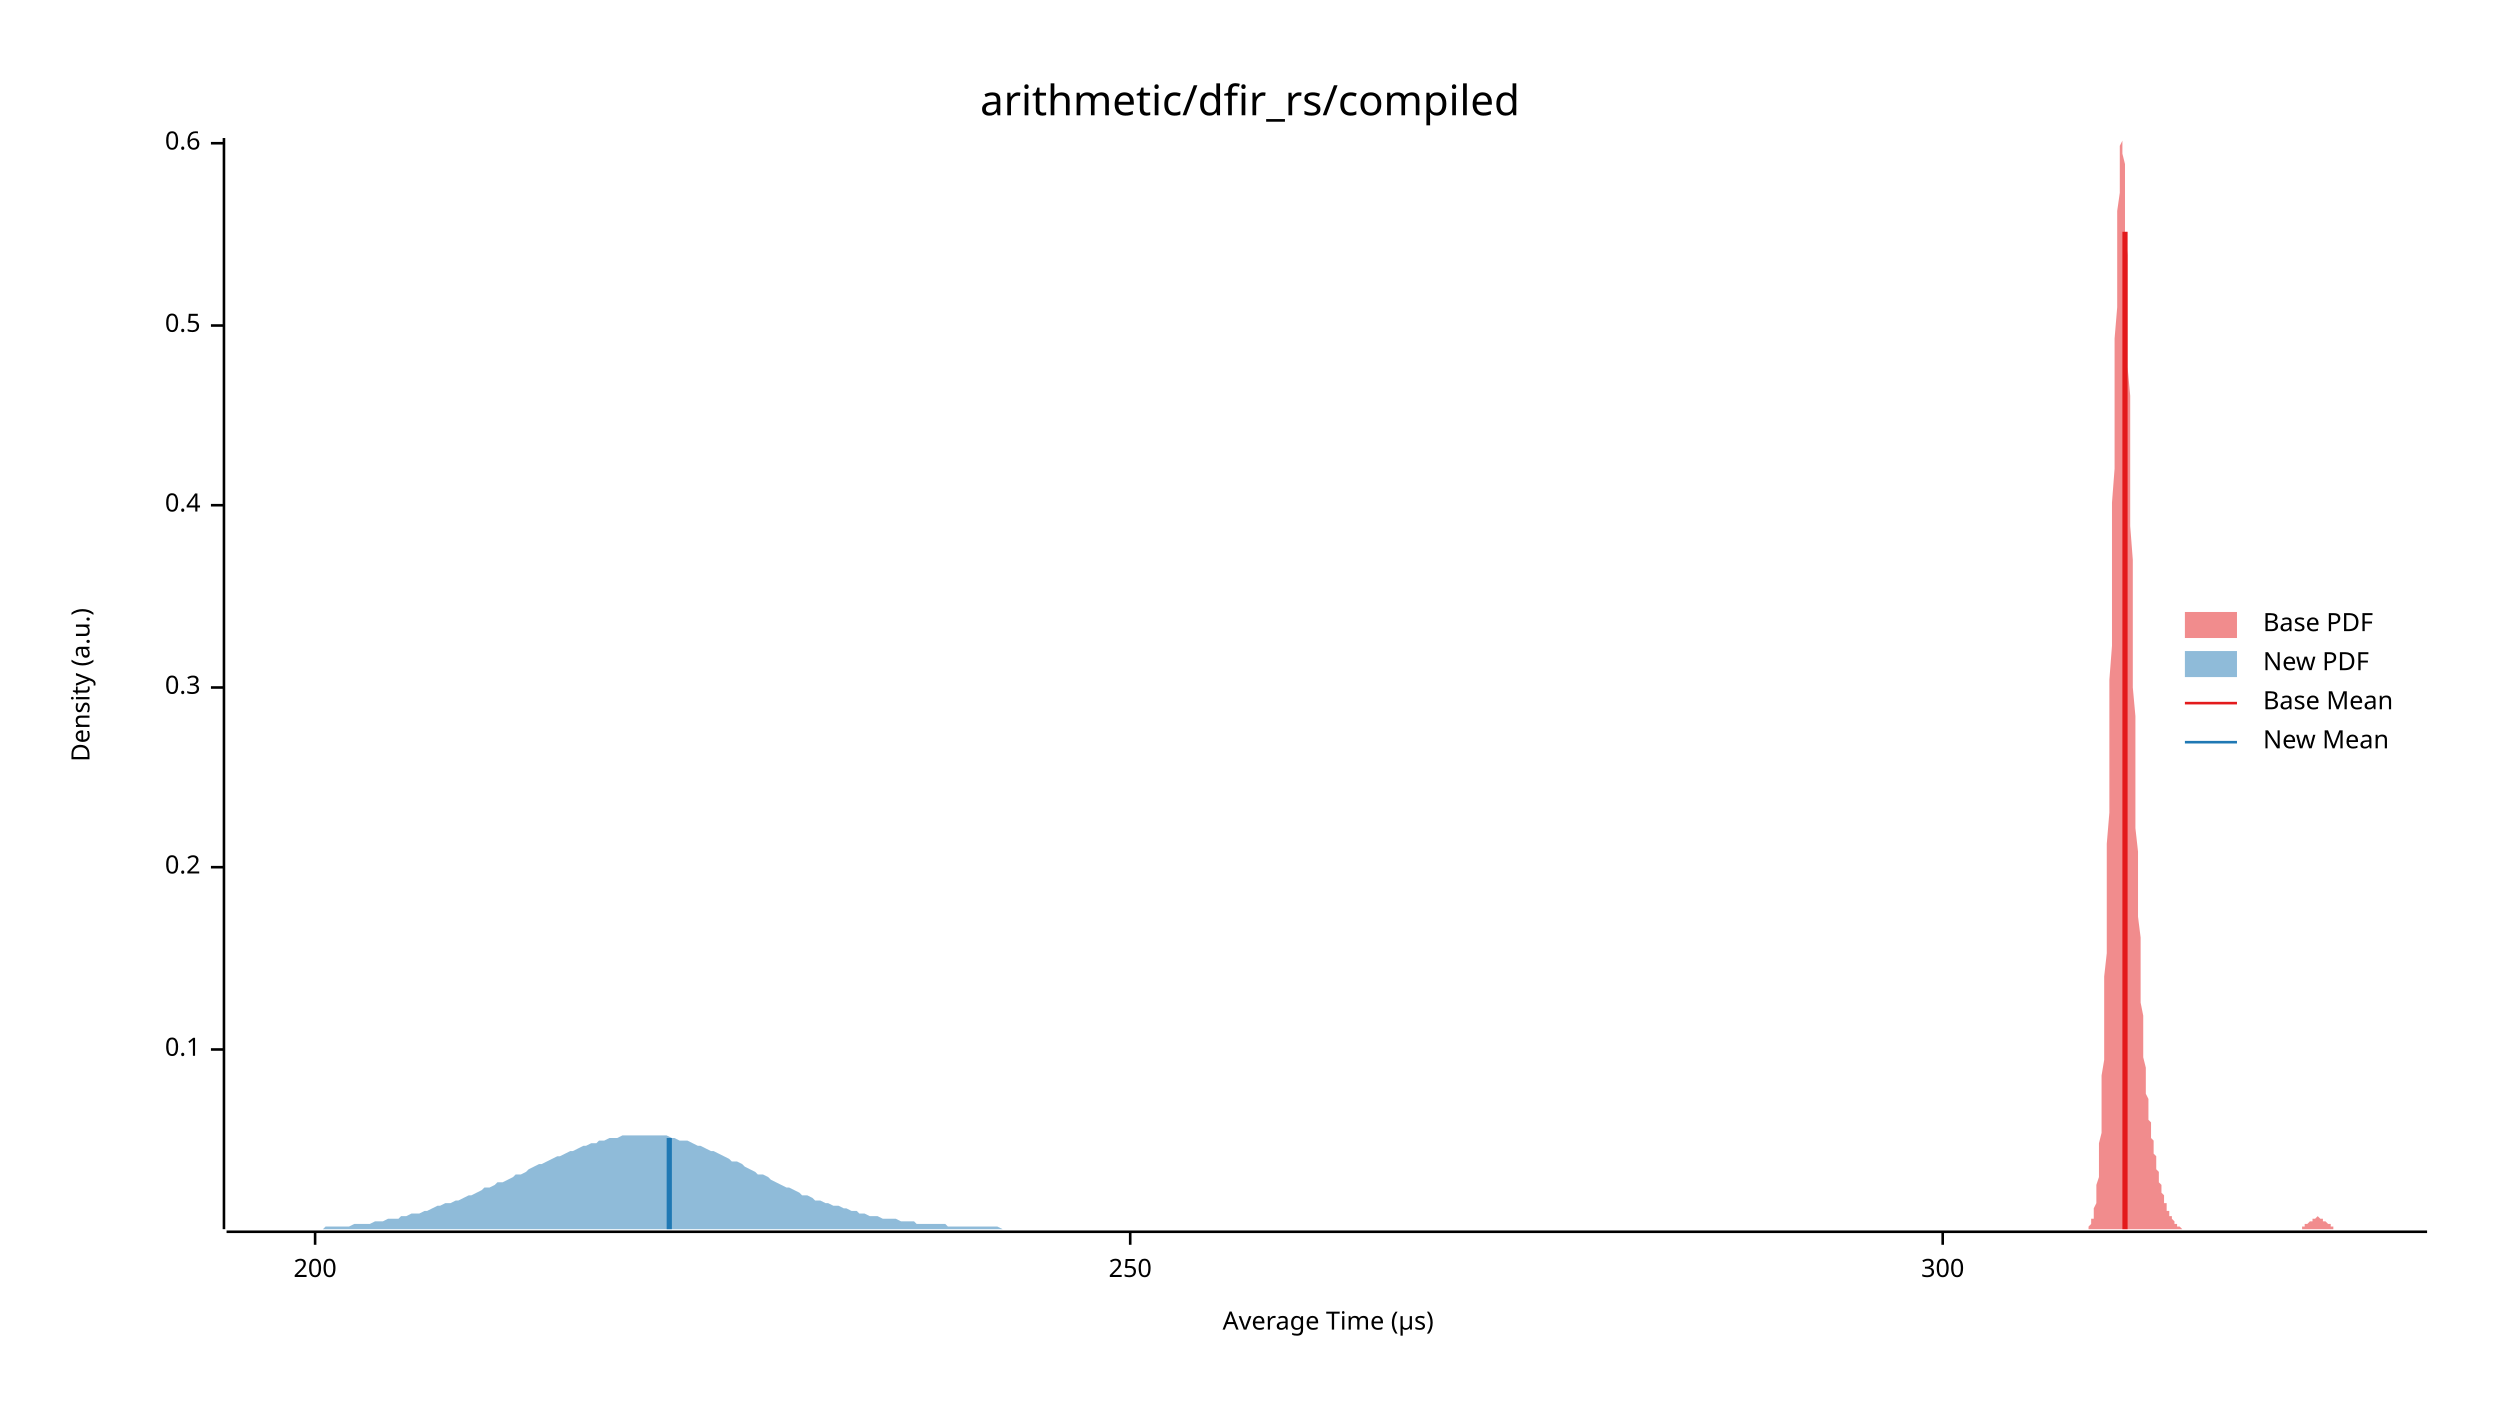
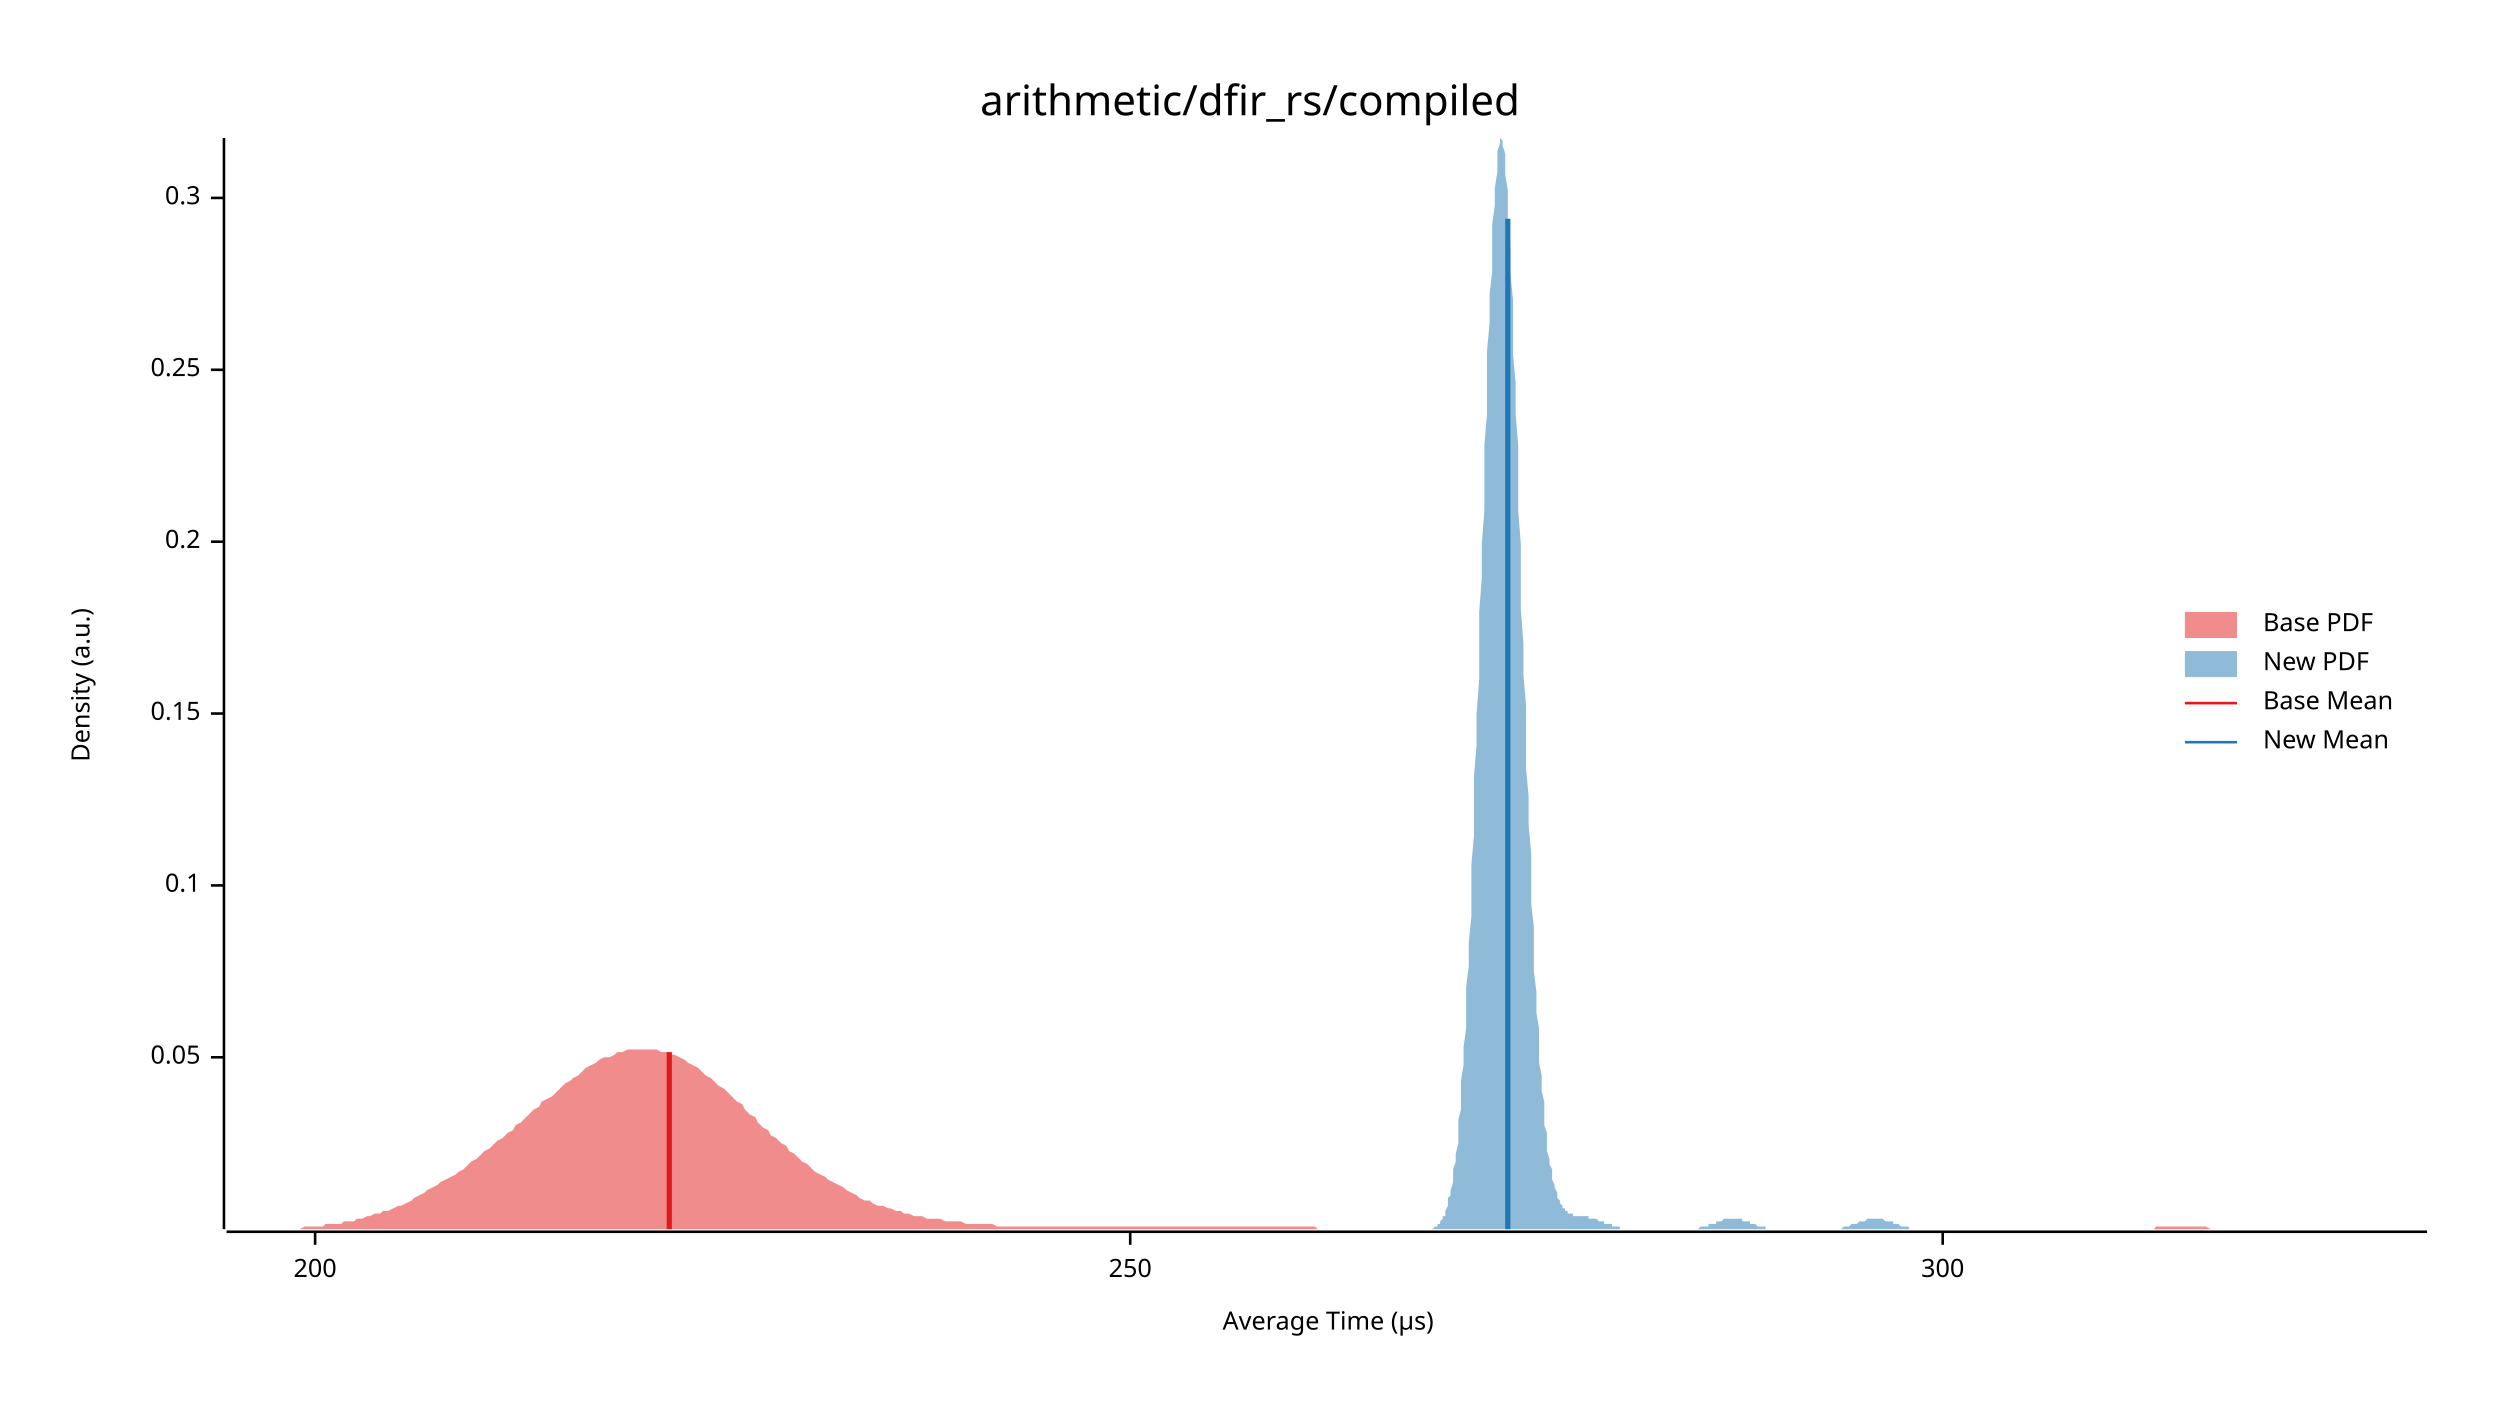
<svg xmlns="http://www.w3.org/2000/svg" width="960" height="540" viewBox="0 0 960 540">
  <text x="480" y="32" dy="0.76em" text-anchor="middle" font-family="sans-serif" font-size="16.129" opacity="1" fill="#000000">
arithmetic/dfir_rs/compiled
</text>
  <text x="27" y="263" dy="0.76em" text-anchor="middle" font-family="sans-serif" font-size="9.677" opacity="1" fill="#000000" transform="rotate(270, 27, 263)">
Density (a.u.)
</text>
  <text x="510" y="513" dy="-0.5ex" text-anchor="middle" font-family="sans-serif" font-size="9.677" opacity="1" fill="#000000">
Average Time (µs)
</text>
  <polyline fill="none" opacity="1" stroke="#000000" stroke-width="1" points="86,53 86,472 " />
-   <text x="77" y="403" dy="0.5ex" text-anchor="end" font-family="sans-serif" font-size="9.677" opacity="1" fill="#000000">
+   <text x="77" y="406" dy="0.5ex" text-anchor="end" font-family="sans-serif" font-size="9.677" opacity="1" fill="#000000">
+ 0.05
+ </text>
+   <polyline fill="none" opacity="1" stroke="#000000" stroke-width="1" points="81,406 86,406 " />
+   <text x="77" y="340" dy="0.5ex" text-anchor="end" font-family="sans-serif" font-size="9.677" opacity="1" fill="#000000">
0.1
</text>
-   <polyline fill="none" opacity="1" stroke="#000000" stroke-width="1" points="81,403 86,403 " />
-   <text x="77" y="333" dy="0.5ex" text-anchor="end" font-family="sans-serif" font-size="9.677" opacity="1" fill="#000000">
+   <polyline fill="none" opacity="1" stroke="#000000" stroke-width="1" points="81,340 86,340 " />
+   <text x="77" y="274" dy="0.5ex" text-anchor="end" font-family="sans-serif" font-size="9.677" opacity="1" fill="#000000">
+ 0.15
+ </text>
+   <polyline fill="none" opacity="1" stroke="#000000" stroke-width="1" points="81,274 86,274 " />
+   <text x="77" y="208" dy="0.5ex" text-anchor="end" font-family="sans-serif" font-size="9.677" opacity="1" fill="#000000">
0.2
</text>
-   <polyline fill="none" opacity="1" stroke="#000000" stroke-width="1" points="81,333 86,333 " />
-   <text x="77" y="264" dy="0.5ex" text-anchor="end" font-family="sans-serif" font-size="9.677" opacity="1" fill="#000000">
+   <polyline fill="none" opacity="1" stroke="#000000" stroke-width="1" points="81,208 86,208 " />
+   <text x="77" y="142" dy="0.5ex" text-anchor="end" font-family="sans-serif" font-size="9.677" opacity="1" fill="#000000">
+ 0.25
+ </text>
+   <polyline fill="none" opacity="1" stroke="#000000" stroke-width="1" points="81,142 86,142 " />
+   <text x="77" y="76" dy="0.5ex" text-anchor="end" font-family="sans-serif" font-size="9.677" opacity="1" fill="#000000">
0.3
</text>
-   <polyline fill="none" opacity="1" stroke="#000000" stroke-width="1" points="81,264 86,264 " />
-   <text x="77" y="194" dy="0.5ex" text-anchor="end" font-family="sans-serif" font-size="9.677" opacity="1" fill="#000000">
- 0.4
- </text>
-   <polyline fill="none" opacity="1" stroke="#000000" stroke-width="1" points="81,194 86,194 " />
-   <text x="77" y="125" dy="0.5ex" text-anchor="end" font-family="sans-serif" font-size="9.677" opacity="1" fill="#000000">
- 0.5
- </text>
-   <polyline fill="none" opacity="1" stroke="#000000" stroke-width="1" points="81,125 86,125 " />
-   <text x="77" y="55" dy="0.5ex" text-anchor="end" font-family="sans-serif" font-size="9.677" opacity="1" fill="#000000">
- 0.6
- </text>
-   <polyline fill="none" opacity="1" stroke="#000000" stroke-width="1" points="81,55 86,55 " />
+   <polyline fill="none" opacity="1" stroke="#000000" stroke-width="1" points="81,76 86,76 " />
  <polyline fill="none" opacity="1" stroke="#000000" stroke-width="1" points="87,473 932,473 " />
  <text x="121" y="483" dy="0.76em" text-anchor="middle" font-family="sans-serif" font-size="9.677" opacity="1" fill="#000000">
200
</text>
  <polyline fill="none" opacity="1" stroke="#000000" stroke-width="1" points="121,473 121,478 " />
  <text x="434" y="483" dy="0.76em" text-anchor="middle" font-family="sans-serif" font-size="9.677" opacity="1" fill="#000000">
250
</text>
  <polyline fill="none" opacity="1" stroke="#000000" stroke-width="1" points="434,473 434,478 " />
  <text x="746" y="483" dy="0.76em" text-anchor="middle" font-family="sans-serif" font-size="9.677" opacity="1" fill="#000000">
300
</text>
  <polyline fill="none" opacity="1" stroke="#000000" stroke-width="1" points="746,473 746,478 " />
-   <polygon opacity="0.5" fill="#E31A1C" points="800,472 800,472 800,472 800,472 801,472 801,472 801,472 801,472 801,472 802,472 802,471 802,471 802,471 802,471 803,470 803,470 803,470 803,469 803,468 804,468 804,467 804,466 804,465 804,464 805,462 805,461 805,459 805,457 805,455 806,452 806,449 806,446 806,443 806,439 807,435 807,430 807,425 807,419 807,413 808,407 808,399 808,392 808,384 808,375 809,366 809,356 809,346 809,335 809,324 810,312 810,300 810,287 810,274 810,261 811,248 811,234 811,220 811,207 811,193 812,180 812,167 812,154 812,142 812,130 813,118 813,108 813,98 813,89 813,81 814,74 814,67 814,62 814,58 814,56 815,54 815,53 815,54 815,56 815,59 816,63 816,68 816,74 816,82 816,90 817,98 817,108 817,118 817,129 817,141 818,152 818,165 818,177 818,189 818,202 819,215 819,227 819,240 819,252 819,264 820,275 820,287 820,297 820,308 820,318 821,327 821,336 821,345 821,352 822,360 822,367 822,373 822,379 822,385 823,390 823,395 823,399 823,403 823,406 824,410 824,413 824,415 824,418 824,420 825,422 825,424 825,426 825,428 825,430 826,431 826,433 826,434 826,435 826,437 827,438 827,439 827,441 827,442 827,443 828,444 828,445 828,446 828,448 828,449 829,450 829,451 829,452 829,453 829,454 830,455 830,456 830,457 830,457 830,458 831,459 831,460 831,460 831,461 831,462 832,462 832,463 832,464 832,464 832,465 833,465 833,465 833,466 833,466 833,467 834,467 834,467 834,468 834,468 834,468 835,469 835,469 835,469 835,470 835,470 836,470 836,470 836,470 836,471 836,471 837,471 837,471 837,471 837,471 837,471 838,472 838,472 838,472 838,472 838,472 839,472 839,472 839,472 839,472 839,472 840,472 840,472 840,472 840,472 840,472 841,472 841,472 841,472 841,472 841,472 842,472 842,472 842,472 842,472 842,472 843,472 843,472 843,472 843,472 843,472 844,472 844,472 844,472 844,472 844,472 845,472 845,472 845,472 845,472 845,472 846,472 846,472 846,472 846,472 846,472 847,472 847,472 847,472 847,472 847,472 848,472 848,472 848,472 848,472 849,472 849,472 849,472 849,472 849,472 850,472 850,472 850,472 850,472 850,472 851,472 851,472 851,472 851,472 851,472 852,472 852,472 852,472 852,472 852,472 853,472 853,472 853,472 853,472 853,472 854,472 854,472 854,472 854,472 854,472 855,472 855,472 855,472 855,472 855,472 856,472 856,472 856,472 856,472 856,472 857,472 857,472 857,472 857,472 857,472 858,472 858,472 858,472 858,472 858,472 859,472 859,472 859,472 859,472 859,472 860,472 860,472 860,472 860,472 860,472 861,472 861,472 861,472 861,472 861,472 862,472 862,472 862,472 862,472 862,472 863,472 863,472 863,472 863,472 863,472 864,472 864,472 864,472 864,472 864,472 865,472 865,472 865,472 865,472 865,472 866,472 866,472 866,472 866,472 866,472 867,472 867,472 867,472 867,472 867,472 868,472 868,472 868,472 868,472 868,472 869,472 869,472 869,472 869,472 869,472 870,472 870,472 870,472 870,472 870,472 871,472 871,472 871,472 871,472 871,472 872,472 872,472 872,472 872,472 872,472 873,472 873,472 873,472 873,472 873,472 874,472 874,472 874,472 874,472 875,472 875,472 875,472 875,472 875,472 876,472 876,472 876,472 876,472 876,472 877,472 877,472 877,472 877,472 877,472 878,472 878,472 878,472 878,472 878,472 879,472 879,472 879,472 879,472 879,472 880,472 880,472 880,472 880,472 880,472 881,472 881,472 881,472 881,472 881,472 882,472 882,472 882,472 882,472 882,472 883,472 883,472 883,472 883,472 883,472 884,472 884,472 884,471 884,471 884,471 885,471 885,471 885,471 885,471 885,470 886,470 886,470 886,470 886,470 886,470 887,469 887,469 887,469 887,469 887,469 888,469 888,468 888,468 888,468 888,468 889,468 889,468 889,468 889,468 889,468 890,467 890,467 890,467 890,467 890,467 891,468 891,468 891,468 891,468 891,468 892,468 892,468 892,468 892,468 892,469 893,469 893,469 893,469 893,469 893,469 894,470 894,470 894,470 894,470 894,470 895,470 895,471 895,471 895,471 895,471 896,471 896,471 896,471 896,472 896,472 897,472 897,472 897,472 897,472 897,472 898,472 898,472 898,472 898,472 898,472 899,472 899,472 899,472 899,472 899,472 900,472 900,472 900,472 900,472 900,472 800,472 " />
-   <polygon opacity="0.5" fill="#1F78B4" points="87,472 88,472 90,472 92,472 93,472 95,472 97,472 98,472 100,472 102,472 103,472 105,472 107,472 109,472 110,472 112,472 114,472 115,472 117,472 119,472 120,472 122,472 124,472 125,471 127,471 129,471 131,471 132,471 134,471 136,470 137,470 139,470 141,470 142,470 144,469 146,469 147,469 149,468 151,468 153,468 154,467 156,467 158,466 159,466 161,466 163,465 164,465 166,464 168,463 169,463 171,462 173,462 175,461 176,461 178,460 180,459 181,459 183,458 185,457 186,456 188,456 190,455 191,454 193,454 195,453 197,452 198,451 200,451 202,450 203,449 205,448 207,447 208,447 210,446 212,445 214,444 215,444 217,443 219,442 220,442 222,441 224,440 225,440 227,439 229,439 230,438 232,438 234,437 236,437 237,437 239,436 241,436 242,436 244,436 246,436 247,436 249,436 251,436 252,436 254,436 256,436 258,437 259,437 261,438 263,438 264,438 266,439 268,440 269,440 271,441 273,442 274,442 276,443 278,444 280,445 281,446 283,446 285,447 286,448 288,449 290,450 291,451 293,451 295,452 296,453 298,454 300,455 302,456 303,456 305,457 307,458 308,459 310,459 312,460 313,461 315,461 317,462 318,462 320,463 322,463 324,464 325,464 327,465 329,465 330,466 332,466 334,467 335,467 337,467 339,468 341,468 342,468 344,468 346,469 347,469 349,469 351,469 352,470 354,470 356,470 357,470 359,470 361,470 363,470 364,471 366,471 368,471 369,471 371,471 373,471 374,471 376,471 378,471 379,471 381,471 383,471 385,472 386,472 388,472 390,472 391,472 393,472 395,472 396,472 398,472 400,472 401,472 403,472 405,472 407,472 408,472 410,472 412,472 413,472 415,472 417,472 418,472 420,472 422,472 423,472 425,472 427,472 429,472 430,472 432,472 434,472 435,472 437,472 439,472 440,472 442,472 444,472 445,472 447,472 449,472 451,472 452,472 454,472 456,472 457,472 459,472 461,472 462,472 464,472 466,472 468,472 469,472 471,472 473,472 474,472 476,472 478,472 479,472 481,472 483,472 484,472 486,472 488,472 490,472 491,472 493,472 495,472 496,472 498,472 500,472 501,472 503,472 505,472 506,472 508,472 510,472 512,472 513,472 515,472 517,472 518,472 520,472 522,472 523,472 525,472 527,472 528,472 530,472 532,472 534,472 535,472 537,472 539,472 540,472 542,472 544,472 545,472 547,472 549,472 550,472 552,472 554,472 556,472 557,472 559,472 561,472 562,472 564,472 566,472 567,472 569,472 571,472 573,472 574,472 576,472 578,472 579,472 581,472 583,472 584,472 586,472 588,472 589,472 591,472 593,472 595,472 596,472 598,472 600,472 601,472 603,472 605,472 606,472 608,472 610,472 611,472 613,472 615,472 617,472 618,472 620,472 622,472 623,472 625,472 627,472 628,472 630,472 632,472 633,472 635,472 637,472 639,472 640,472 642,472 644,472 645,472 647,472 649,472 650,472 652,472 654,472 655,472 657,472 659,472 661,472 662,472 664,472 666,472 667,472 669,472 671,472 672,472 674,472 676,472 677,472 679,472 681,472 683,472 684,472 686,472 688,472 689,472 691,472 693,472 694,472 696,472 698,472 700,472 701,472 703,472 705,472 706,472 708,472 710,472 711,472 713,472 715,472 716,472 718,472 720,472 722,472 723,472 725,472 727,472 728,472 730,472 732,472 733,472 735,472 737,472 738,472 740,472 742,472 744,472 745,472 747,472 749,472 750,472 752,472 754,472 755,472 757,472 759,472 760,472 762,472 764,472 766,472 767,472 769,472 771,472 772,472 774,472 776,472 777,472 779,472 781,472 782,472 784,472 786,472 788,472 789,472 791,472 793,472 794,472 796,472 798,472 799,472 801,472 803,472 804,472 806,472 808,472 810,472 811,472 813,472 815,472 816,472 818,472 820,472 821,472 823,472 825,472 827,472 828,472 830,472 832,472 833,472 835,472 837,472 838,472 840,472 842,472 843,472 845,472 847,472 849,472 850,472 852,472 854,472 855,472 857,472 859,472 860,472 862,472 864,472 865,472 867,472 869,472 871,472 872,472 874,472 876,472 877,472 879,472 881,472 882,472 884,472 886,472 887,472 889,472 891,472 893,472 894,472 896,472 898,472 899,472 901,472 903,472 904,472 906,472 908,472 909,472 911,472 913,472 915,472 916,472 918,472 920,472 921,472 923,472 925,472 926,472 928,472 930,472 932,472 932,472 87,472 " />
-   <polyline fill="none" opacity="1" stroke="#E31A1C" stroke-width="2" points="816,472 816,89 " />
-   <polyline fill="none" opacity="1" stroke="#1F78B4" stroke-width="2" points="257,472 257,437 " />
+   <polygon opacity="0.5" fill="#E31A1C" points="87,472 88,472 90,472 92,472 93,472 95,472 97,472 98,472 100,472 102,472 103,472 105,472 107,472 109,472 110,472 112,472 114,472 115,472 117,471 119,471 120,471 122,471 124,471 125,470 127,470 129,470 131,470 132,469 134,469 136,469 137,468 139,468 141,467 142,467 144,466 146,466 147,465 149,465 151,464 153,463 154,463 156,462 158,461 159,460 161,459 163,458 164,457 166,456 168,455 169,454 171,453 173,452 175,451 176,450 178,449 180,447 181,446 183,445 185,443 186,442 188,441 190,439 191,438 193,437 195,435 197,434 198,432 200,431 202,429 203,428 205,426 207,425 208,423 210,422 212,421 214,419 215,418 217,416 219,415 220,414 222,413 224,411 225,410 227,409 229,408 230,407 232,406 234,406 236,405 237,404 239,404 241,403 242,403 244,403 246,403 247,403 249,403 251,403 252,403 254,404 256,404 258,405 259,405 261,406 263,407 264,408 266,409 268,410 269,411 271,413 273,414 274,415 276,417 278,418 280,420 281,421 283,423 285,424 286,426 288,428 290,429 291,431 293,433 295,434 296,436 298,437 300,439 302,440 303,442 305,443 307,445 308,446 310,447 312,449 313,450 315,451 317,452 318,453 320,454 322,455 324,456 325,457 327,458 329,459 330,460 332,461 334,461 335,462 337,463 339,463 341,464 342,464 344,465 346,465 347,466 349,466 351,467 352,467 354,467 356,468 357,468 359,468 361,468 363,469 364,469 366,469 368,469 369,469 371,470 373,470 374,470 376,470 378,470 379,470 381,470 383,471 385,471 386,471 388,471 390,471 391,471 393,471 395,471 396,471 398,471 400,471 401,471 403,471 405,471 407,471 408,471 410,471 412,471 413,471 415,471 417,471 418,471 420,471 422,471 423,471 425,471 427,471 429,471 430,471 432,471 434,471 435,471 437,471 439,471 440,471 442,471 444,471 445,471 447,471 449,471 451,471 452,471 454,471 456,471 457,471 459,471 461,471 462,471 464,471 466,471 468,471 469,471 471,471 473,471 474,471 476,471 478,471 479,471 481,471 483,471 484,471 486,471 488,471 490,471 491,471 493,471 495,471 496,471 498,471 500,471 501,471 503,471 505,471 506,472 508,472 510,472 512,472 513,472 515,472 517,472 518,472 520,472 522,472 523,472 525,472 527,472 528,472 530,472 532,472 534,472 535,472 537,472 539,472 540,472 542,472 544,472 545,472 547,472 549,472 550,472 552,472 554,472 556,472 557,472 559,472 561,472 562,472 564,472 566,472 567,472 569,472 571,472 573,472 574,472 576,472 578,472 579,472 581,472 583,472 584,472 586,472 588,472 589,472 591,472 593,472 595,472 596,472 598,472 600,472 601,472 603,472 605,472 606,472 608,472 610,472 611,472 613,472 615,472 617,472 618,472 620,472 622,472 623,472 625,472 627,472 628,472 630,472 632,472 633,472 635,472 637,472 639,472 640,472 642,472 644,472 645,472 647,472 649,472 650,472 652,472 654,472 655,472 657,472 659,472 661,472 662,472 664,472 666,472 667,472 669,472 671,472 672,472 674,472 676,472 677,472 679,472 681,472 683,472 684,472 686,472 688,472 689,472 691,472 693,472 694,472 696,472 698,472 700,472 701,472 703,472 705,472 706,472 708,472 710,472 711,472 713,472 715,472 716,472 718,472 720,472 722,472 723,472 725,472 727,472 728,472 730,472 732,472 733,472 735,472 737,472 738,472 740,472 742,472 744,472 745,472 747,472 749,472 750,472 752,472 754,472 755,472 757,472 759,472 760,472 762,472 764,472 766,472 767,472 769,472 771,472 772,472 774,472 776,472 777,472 779,472 781,472 782,472 784,472 786,472 788,472 789,472 791,472 793,472 794,472 796,472 798,472 799,472 801,472 803,472 804,472 806,472 808,472 810,472 811,472 813,472 815,472 816,472 818,472 820,472 821,472 823,472 825,472 827,472 828,471 830,471 832,471 833,471 835,471 837,471 838,471 840,471 842,471 843,471 845,471 847,471 849,472 850,472 852,472 854,472 855,472 857,472 859,472 860,472 862,472 864,472 865,472 867,472 869,472 871,472 872,472 874,472 876,472 877,472 879,472 881,472 882,472 884,472 886,472 887,472 889,472 891,472 893,472 894,472 896,472 898,472 899,472 901,472 903,472 904,472 906,472 908,472 909,472 911,472 913,472 915,472 916,472 918,472 920,472 921,472 923,472 925,472 926,472 928,472 930,472 932,472 932,472 87,472 " />
+   <polygon opacity="0.5" fill="#1F78B4" points="550,472 551,471 551,471 551,471 552,471 552,470 553,470 553,469 553,469 554,468 554,467 555,467 555,466 555,465 556,463 556,462 556,460 557,459 557,457 558,454 558,452 558,449 559,446 559,443 560,439 560,435 560,430 561,426 561,420 561,415 562,409 562,402 563,395 563,387 563,379 564,371 564,362 565,352 565,342 565,332 566,321 566,310 566,298 567,286 567,274 568,261 568,248 568,235 569,222 569,209 570,196 570,184 570,171 571,159 571,147 571,135 572,124 572,113 573,104 573,94 573,86 574,79 574,72 575,66 575,62 575,58 576,55 576,54 576,53 577,54 577,56 578,59 578,62 578,67 579,73 579,80 579,87 580,96 580,105 581,115 581,125 581,136 582,147 582,159 583,171 583,184 583,196 584,209 584,222 584,234 585,247 585,259 586,271 586,283 586,295 587,306 587,317 588,328 588,338 588,347 589,356 589,365 589,373 590,381 590,389 591,395 591,402 591,408 592,413 592,419 593,423 593,428 593,432 594,435 594,439 594,442 595,445 595,447 596,449 596,451 596,453 597,455 597,456 598,458 598,459 598,460 599,461 599,462 599,462 600,463 600,464 601,464 601,465 601,465 602,465 602,466 603,466 603,466 603,466 604,466 604,466 604,467 605,467 605,467 606,467 606,467 606,467 607,467 607,467 608,467 608,467 608,467 609,467 609,467 609,467 610,467 610,468 611,468 611,468 611,468 612,468 612,468 613,468 613,468 613,468 614,469 614,469 614,469 615,469 615,469 616,469 616,469 616,470 617,470 617,470 618,470 618,470 618,470 619,470 619,471 619,471 620,471 620,471 621,471 621,471 621,471 622,471 622,472 622,472 623,472 623,472 624,472 624,472 624,472 625,472 625,472 626,472 626,472 626,472 627,472 627,472 627,472 628,472 628,472 629,472 629,472 629,472 630,472 630,472 631,472 631,472 631,472 632,472 632,472 632,472 633,472 633,472 634,472 634,472 634,472 635,472 635,472 636,472 636,472 636,472 637,472 637,472 637,472 638,472 638,472 639,472 639,472 639,472 640,472 640,472 641,472 641,472 641,472 642,472 642,472 642,472 643,472 643,472 644,472 644,472 644,472 645,472 645,472 646,472 646,472 646,472 647,472 647,472 647,472 648,472 648,472 649,472 649,472 649,472 650,472 650,472 651,472 651,472 651,472 652,472 652,472 652,472 653,471 653,471 654,471 654,471 654,471 655,471 655,471 656,471 656,470 656,470 657,470 657,470 657,470 658,470 658,470 659,470 659,469 659,469 660,469 660,469 661,469 661,469 661,469 662,468 662,468 662,468 663,468 663,468 664,468 664,468 664,468 665,468 665,468 666,468 666,468 666,468 667,468 667,468 667,468 668,468 668,468 669,468 669,469 669,469 670,469 670,469 670,469 671,469 671,469 672,469 672,470 672,470 673,470 673,470 674,470 674,470 674,470 675,471 675,471 675,471 676,471 676,471 677,471 677,471 677,471 678,471 678,472 679,472 679,472 679,472 680,472 680,472 680,472 681,472 681,472 682,472 682,472 682,472 683,472 683,472 684,472 684,472 684,472 685,472 685,472 685,472 686,472 686,472 687,472 687,472 687,472 688,472 688,472 689,472 689,472 689,472 690,472 690,472 690,472 691,472 691,472 692,472 692,472 692,472 693,472 693,472 694,472 694,472 694,472 695,472 695,472 695,472 696,472 696,472 697,472 697,472 697,472 698,472 698,472 699,472 699,472 699,472 700,472 700,472 700,472 701,472 701,472 702,472 702,472 702,472 703,472 703,472 704,472 704,472 704,472 705,472 705,472 705,472 706,472 706,472 707,472 707,472 707,472 708,471 708,471 709,471 709,471 709,471 710,471 710,471 710,471 711,470 711,470 712,470 712,470 712,470 713,470 713,470 714,469 714,469 714,469 715,469 715,469 715,469 716,469 716,469 717,468 717,468 717,468 718,468 718,468 718,468 719,468 719,468 720,468 720,468 720,468 721,468 721,468 722,468 722,468 722,468 723,468 723,468 723,468 724,469 724,469 725,469 725,469 725,469 726,469 726,469 727,469 727,470 727,470 728,470 728,470 728,470 729,470 729,470 730,471 730,471 730,471 731,471 731,471 732,471 732,471 732,471 733,471 733,472 733,472 734,472 734,472 735,472 735,472 735,472 736,472 736,472 737,472 737,472 737,472 738,472 738,472 738,472 739,472 739,472 740,472 740,472 740,472 741,472 741,472 742,472 742,472 742,472 550,472 " />
+   <polyline fill="none" opacity="1" stroke="#E31A1C" stroke-width="2" points="257,472 257,404 " />
+   <polyline fill="none" opacity="1" stroke="#1F78B4" stroke-width="2" points="579,472 579,84 " />
  <text x="869" y="235" dy="0.76em" text-anchor="start" font-family="sans-serif" font-size="9.677" opacity="1" fill="#000000">
Base PDF
</text>
  <text x="869" y="250" dy="0.76em" text-anchor="start" font-family="sans-serif" font-size="9.677" opacity="1" fill="#000000">
New PDF
</text>
  <text x="869" y="265" dy="0.76em" text-anchor="start" font-family="sans-serif" font-size="9.677" opacity="1" fill="#000000">
Base Mean
</text>
  <text x="869" y="280" dy="0.76em" text-anchor="start" font-family="sans-serif" font-size="9.677" opacity="1" fill="#000000">
New Mean
</text>
  <rect x="839" y="235" width="20" height="10" opacity="0.5" fill="#E31A1C" stroke="none" />
  <rect x="839" y="250" width="20" height="10" opacity="0.5" fill="#1F78B4" stroke="none" />
  <polyline fill="none" opacity="1" stroke="#E31A1C" stroke-width="1" points="839,270 859,270 " />
  <polyline fill="none" opacity="1" stroke="#1F78B4" stroke-width="1" points="839,285 859,285 " />
</svg>
